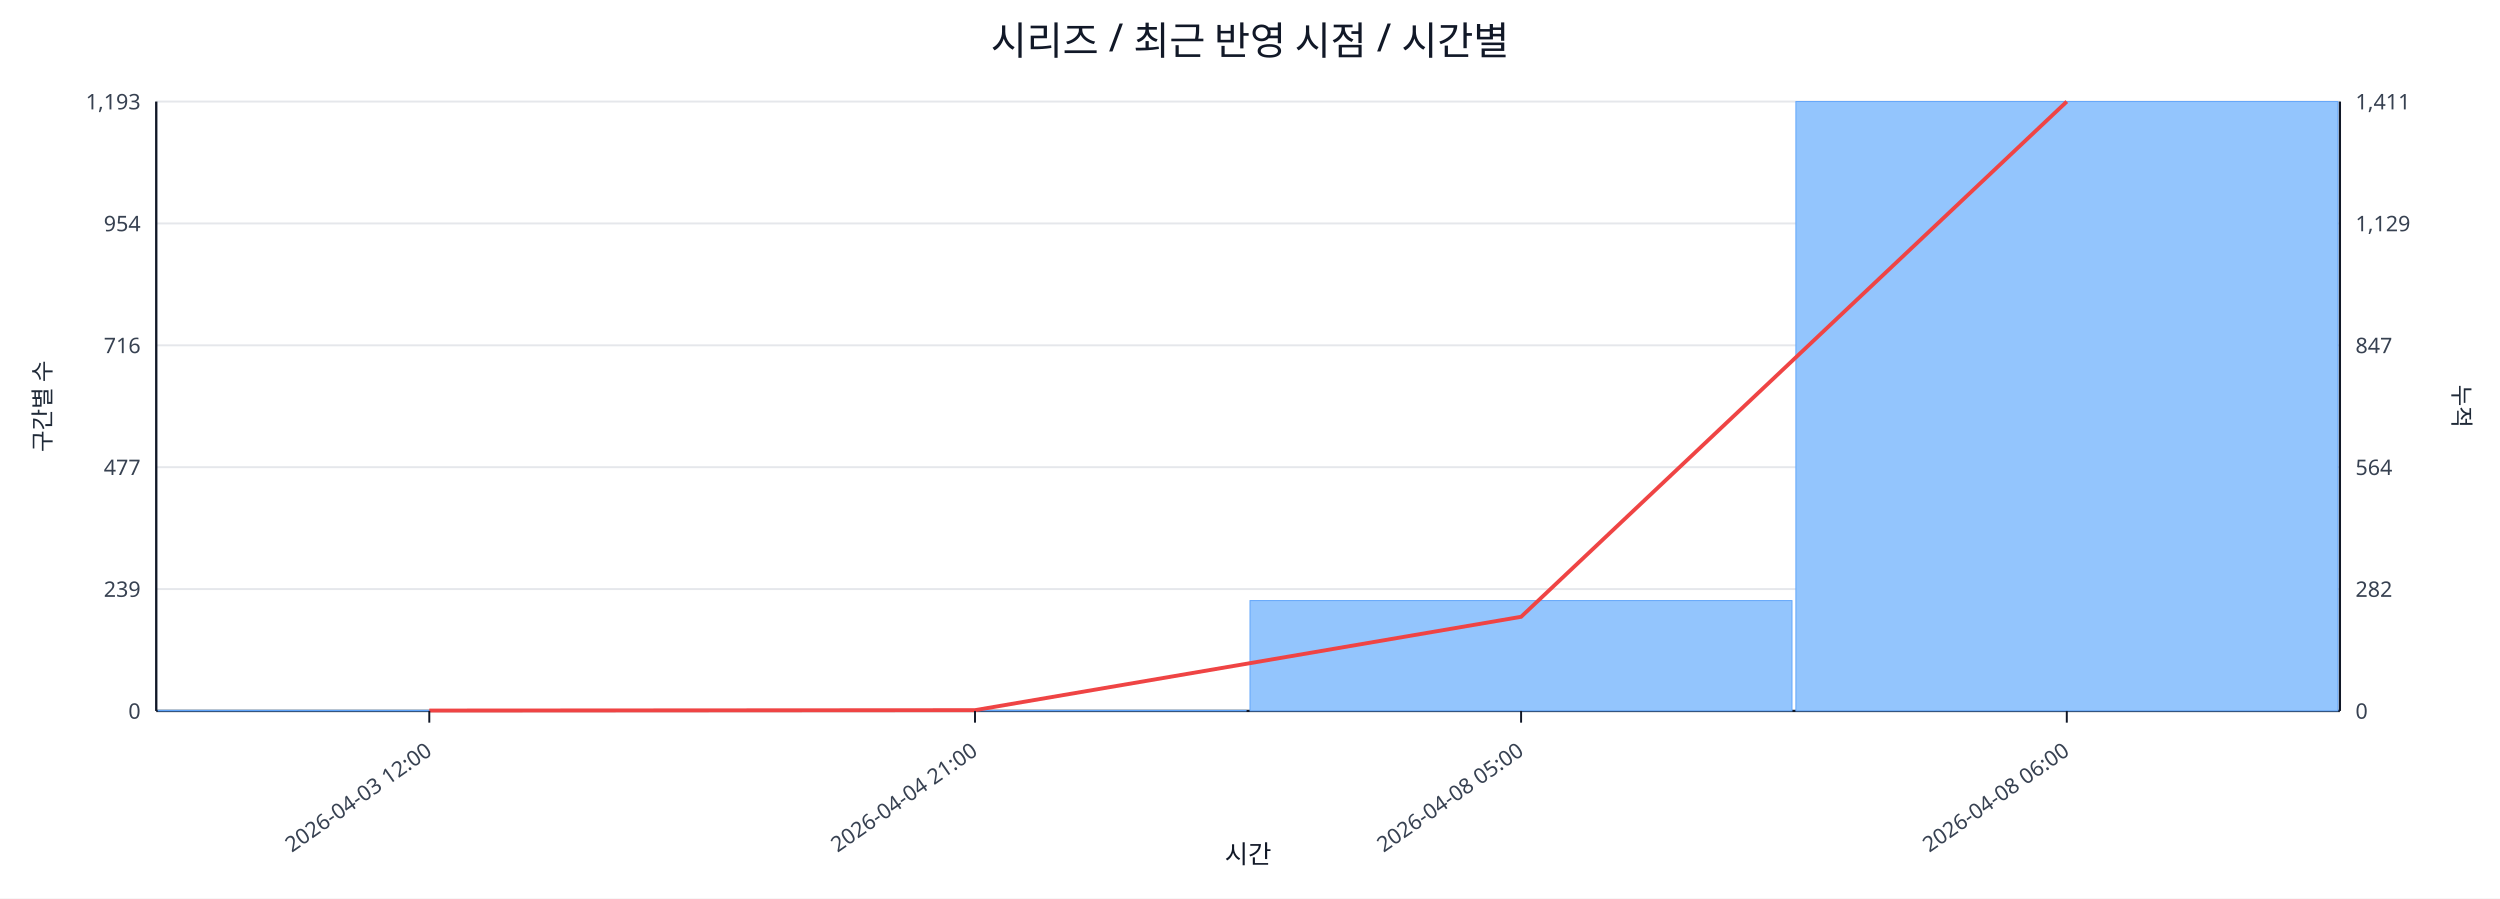
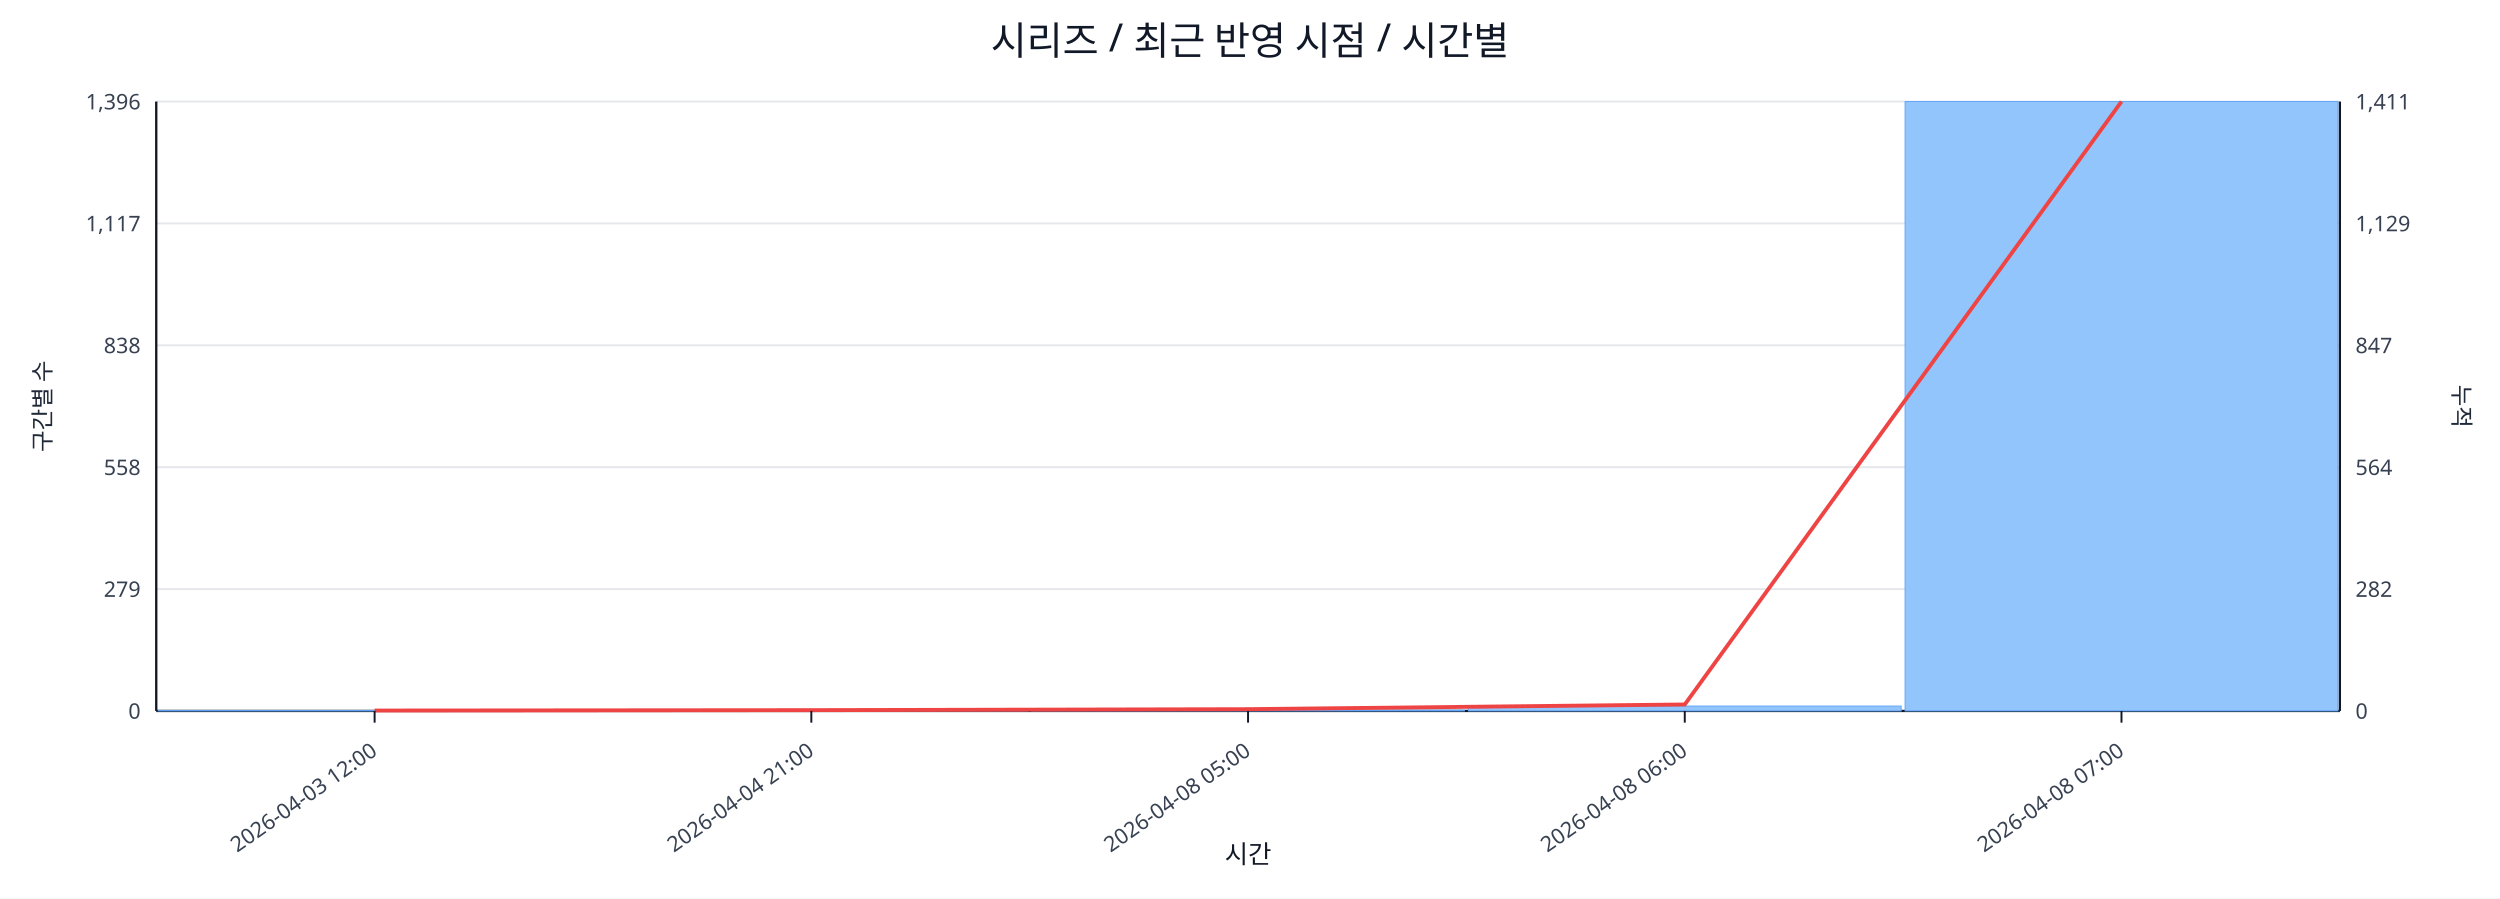
<svg xmlns="http://www.w3.org/2000/svg" width="1280" height="460" viewBox="0 0 1280 460">
  <rect x="0" y="0" width="100%" height="100%" fill="#ffffff" />
  <text x="640.0" y="28" font-size="20" text-anchor="middle" font-family="sans-serif" fill="#111827">시리즈 / 최근 반영 시점 / 시간별</text>
  <line x1="80.0" y1="52.0" x2="1198.0" y2="52.0" stroke="#e5e7eb" stroke-width="1" />
-   <text x="72.0" y="56.0" font-size="11" text-anchor="end" font-family="sans-serif" fill="#374151">1,193</text>
+   <text x="72.0" y="56.0" font-size="11" text-anchor="end" font-family="sans-serif" fill="#374151">1,396</text>
  <text x="1206.0" y="56.0" font-size="11" text-anchor="start" font-family="sans-serif" fill="#374151">1,411</text>
  <line x1="80.0" y1="114.4" x2="1198.0" y2="114.4" stroke="#e5e7eb" stroke-width="1" />
-   <text x="72.0" y="118.4" font-size="11" text-anchor="end" font-family="sans-serif" fill="#374151">954</text>
+   <text x="72.0" y="118.4" font-size="11" text-anchor="end" font-family="sans-serif" fill="#374151">1,117</text>
  <text x="1206.0" y="118.4" font-size="11" text-anchor="start" font-family="sans-serif" fill="#374151">1,129</text>
  <line x1="80.0" y1="176.8" x2="1198.0" y2="176.8" stroke="#e5e7eb" stroke-width="1" />
-   <text x="72.0" y="180.8" font-size="11" text-anchor="end" font-family="sans-serif" fill="#374151">716</text>
+   <text x="72.0" y="180.8" font-size="11" text-anchor="end" font-family="sans-serif" fill="#374151">838</text>
  <text x="1206.0" y="180.8" font-size="11" text-anchor="start" font-family="sans-serif" fill="#374151">847</text>
  <line x1="80.0" y1="239.2" x2="1198.0" y2="239.2" stroke="#e5e7eb" stroke-width="1" />
-   <text x="72.0" y="243.2" font-size="11" text-anchor="end" font-family="sans-serif" fill="#374151">477</text>
+   <text x="72.0" y="243.2" font-size="11" text-anchor="end" font-family="sans-serif" fill="#374151">558</text>
  <text x="1206.0" y="243.2" font-size="11" text-anchor="start" font-family="sans-serif" fill="#374151">564</text>
  <line x1="80.0" y1="301.6" x2="1198.0" y2="301.6" stroke="#e5e7eb" stroke-width="1" />
-   <text x="72.0" y="305.6" font-size="11" text-anchor="end" font-family="sans-serif" fill="#374151">239</text>
+   <text x="72.0" y="305.6" font-size="11" text-anchor="end" font-family="sans-serif" fill="#374151">279</text>
  <text x="1206.0" y="305.6" font-size="11" text-anchor="start" font-family="sans-serif" fill="#374151">282</text>
  <line x1="80.0" y1="364.0" x2="1198.0" y2="364.0" stroke="#e5e7eb" stroke-width="1" />
  <text x="72.0" y="368.0" font-size="11" text-anchor="end" font-family="sans-serif" fill="#374151">0</text>
  <text x="1206.0" y="368.0" font-size="11" text-anchor="start" font-family="sans-serif" fill="#374151">0</text>
  <line x1="80.0" y1="364.0" x2="1198.0" y2="364.0" stroke="#111827" stroke-width="1.2" />
  <line x1="80.0" y1="52.0" x2="80.0" y2="364.0" stroke="#111827" stroke-width="1.2" />
  <line x1="1198.0" y1="52.0" x2="1198.0" y2="364.0" stroke="#111827" stroke-width="1.2" />
-   <rect x="81.0" y="363.7" width="277.5" height="0.3" fill="#93c5fd" stroke="#60a5fa" stroke-width="0.5" />
-   <rect x="360.5" y="363.7" width="277.5" height="0.3" fill="#93c5fd" stroke="#60a5fa" stroke-width="0.5" />
-   <rect x="640.0" y="307.5" width="277.5" height="56.5" fill="#93c5fd" stroke="#60a5fa" stroke-width="0.5" />
-   <rect x="919.5" y="52.0" width="277.5" height="312.0" fill="#93c5fd" stroke="#60a5fa" stroke-width="0.5" />
-   <polyline fill="none" stroke="#ef4444" stroke-width="2" points="219.8,363.8 499.2,363.6 778.8,315.8 1058.2,52.0" />
-   <line x1="219.8" y1="364.0" x2="219.8" y2="370.0" stroke="#111827" stroke-width="1" />
-   <text x="221.8" y="386.0" font-size="11" text-anchor="end" transform="rotate(-35 221.8 386.0)" font-family="sans-serif" fill="#374151">2026-04-03 12:00</text>
-   <line x1="499.2" y1="364.0" x2="499.2" y2="370.0" stroke="#111827" stroke-width="1" />
-   <text x="501.2" y="386.0" font-size="11" text-anchor="end" transform="rotate(-35 501.2 386.0)" font-family="sans-serif" fill="#374151">2026-04-04 21:00</text>
-   <line x1="778.8" y1="364.0" x2="778.8" y2="370.0" stroke="#111827" stroke-width="1" />
-   <text x="780.8" y="386.0" font-size="11" text-anchor="end" transform="rotate(-35 780.8 386.0)" font-family="sans-serif" fill="#374151">2026-04-08 05:00</text>
-   <line x1="1058.2" y1="364.0" x2="1058.2" y2="370.0" stroke="#111827" stroke-width="1" />
-   <text x="1060.2" y="386.0" font-size="11" text-anchor="end" transform="rotate(-35 1060.2 386.0)" font-family="sans-serif" fill="#374151">2026-04-08 06:00</text>
+   <rect x="81.0" y="363.8" width="221.6" height="0.2" fill="#93c5fd" stroke="#60a5fa" stroke-width="0.5" />
+   <rect x="304.6" y="363.8" width="221.6" height="0.2" fill="#93c5fd" stroke="#60a5fa" stroke-width="0.5" />
+   <rect x="528.2" y="363.6" width="221.6" height="0.4" fill="#93c5fd" stroke="#60a5fa" stroke-width="0.5" />
+   <rect x="751.8" y="361.5" width="221.6" height="2.5" fill="#93c5fd" stroke="#60a5fa" stroke-width="0.5" />
+   <rect x="975.4" y="52.0" width="221.6" height="312.0" fill="#93c5fd" stroke="#60a5fa" stroke-width="0.5" />
+   <polyline fill="none" stroke="#ef4444" stroke-width="2" points="191.8,363.8 415.4,363.6 639.0,363.1 862.6,360.7 1086.2,52.0" />
+   <line x1="191.8" y1="364.0" x2="191.8" y2="370.0" stroke="#111827" stroke-width="1" />
+   <text x="193.8" y="386.0" font-size="11" text-anchor="end" transform="rotate(-35 193.8 386.0)" font-family="sans-serif" fill="#374151">2026-04-03 12:00</text>
+   <line x1="415.4" y1="364.0" x2="415.4" y2="370.0" stroke="#111827" stroke-width="1" />
+   <text x="417.4" y="386.0" font-size="11" text-anchor="end" transform="rotate(-35 417.4 386.0)" font-family="sans-serif" fill="#374151">2026-04-04 21:00</text>
+   <line x1="639.0" y1="364.0" x2="639.0" y2="370.0" stroke="#111827" stroke-width="1" />
+   <text x="641.0" y="386.0" font-size="11" text-anchor="end" transform="rotate(-35 641.0 386.0)" font-family="sans-serif" fill="#374151">2026-04-08 05:00</text>
+   <line x1="862.6" y1="364.0" x2="862.6" y2="370.0" stroke="#111827" stroke-width="1" />
+   <text x="864.6" y="386.0" font-size="11" text-anchor="end" transform="rotate(-35 864.6 386.0)" font-family="sans-serif" fill="#374151">2026-04-08 06:00</text>
+   <line x1="1086.2" y1="364.0" x2="1086.2" y2="370.0" stroke="#111827" stroke-width="1" />
+   <text x="1088.2" y="386.0" font-size="11" text-anchor="end" transform="rotate(-35 1088.2 386.0)" font-family="sans-serif" fill="#374151">2026-04-08 07:00</text>
  <text x="26" y="208.0" font-size="12" transform="rotate(-90 26 208.0)" text-anchor="middle" font-family="sans-serif" fill="#1f2937">구간별 수</text>
  <text x="1256.0" y="208.0" font-size="12" transform="rotate(90 1256.0 208.0)" text-anchor="middle" font-family="sans-serif" fill="#1f2937">누적</text>
  <text x="639.0" y="442.0" font-size="13" text-anchor="middle" font-family="sans-serif" fill="#111827">시간</text>
</svg>
